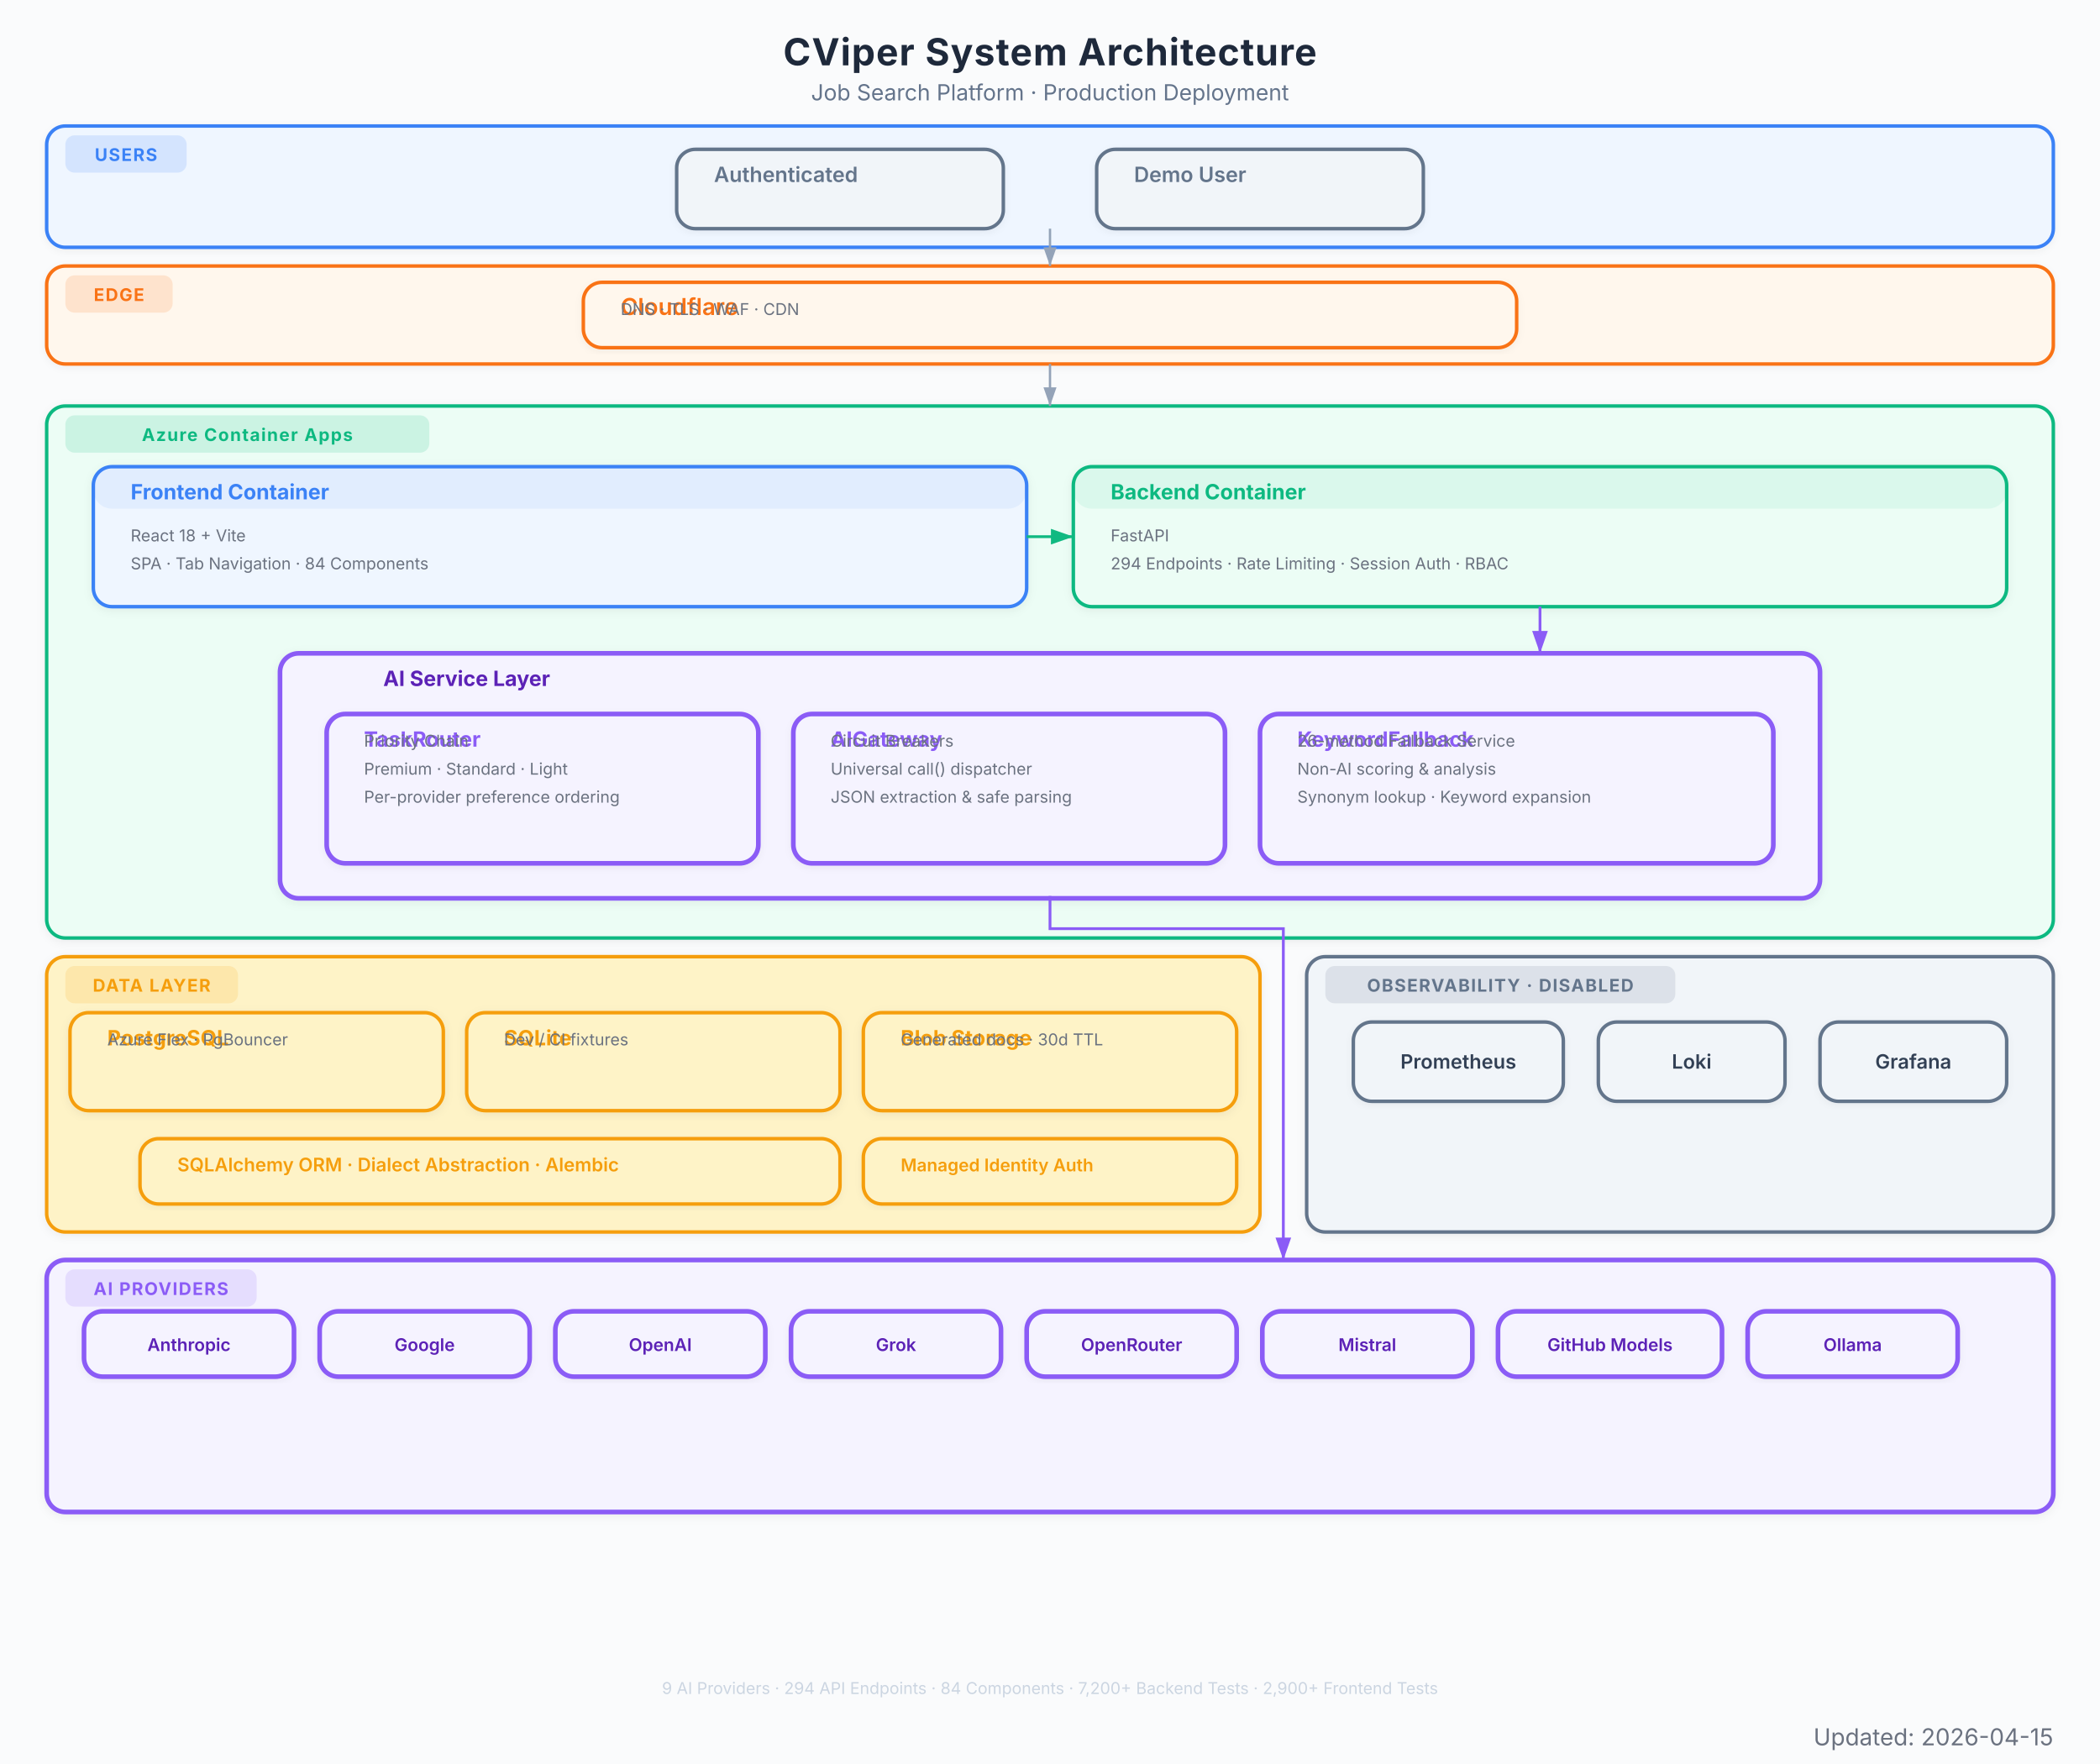
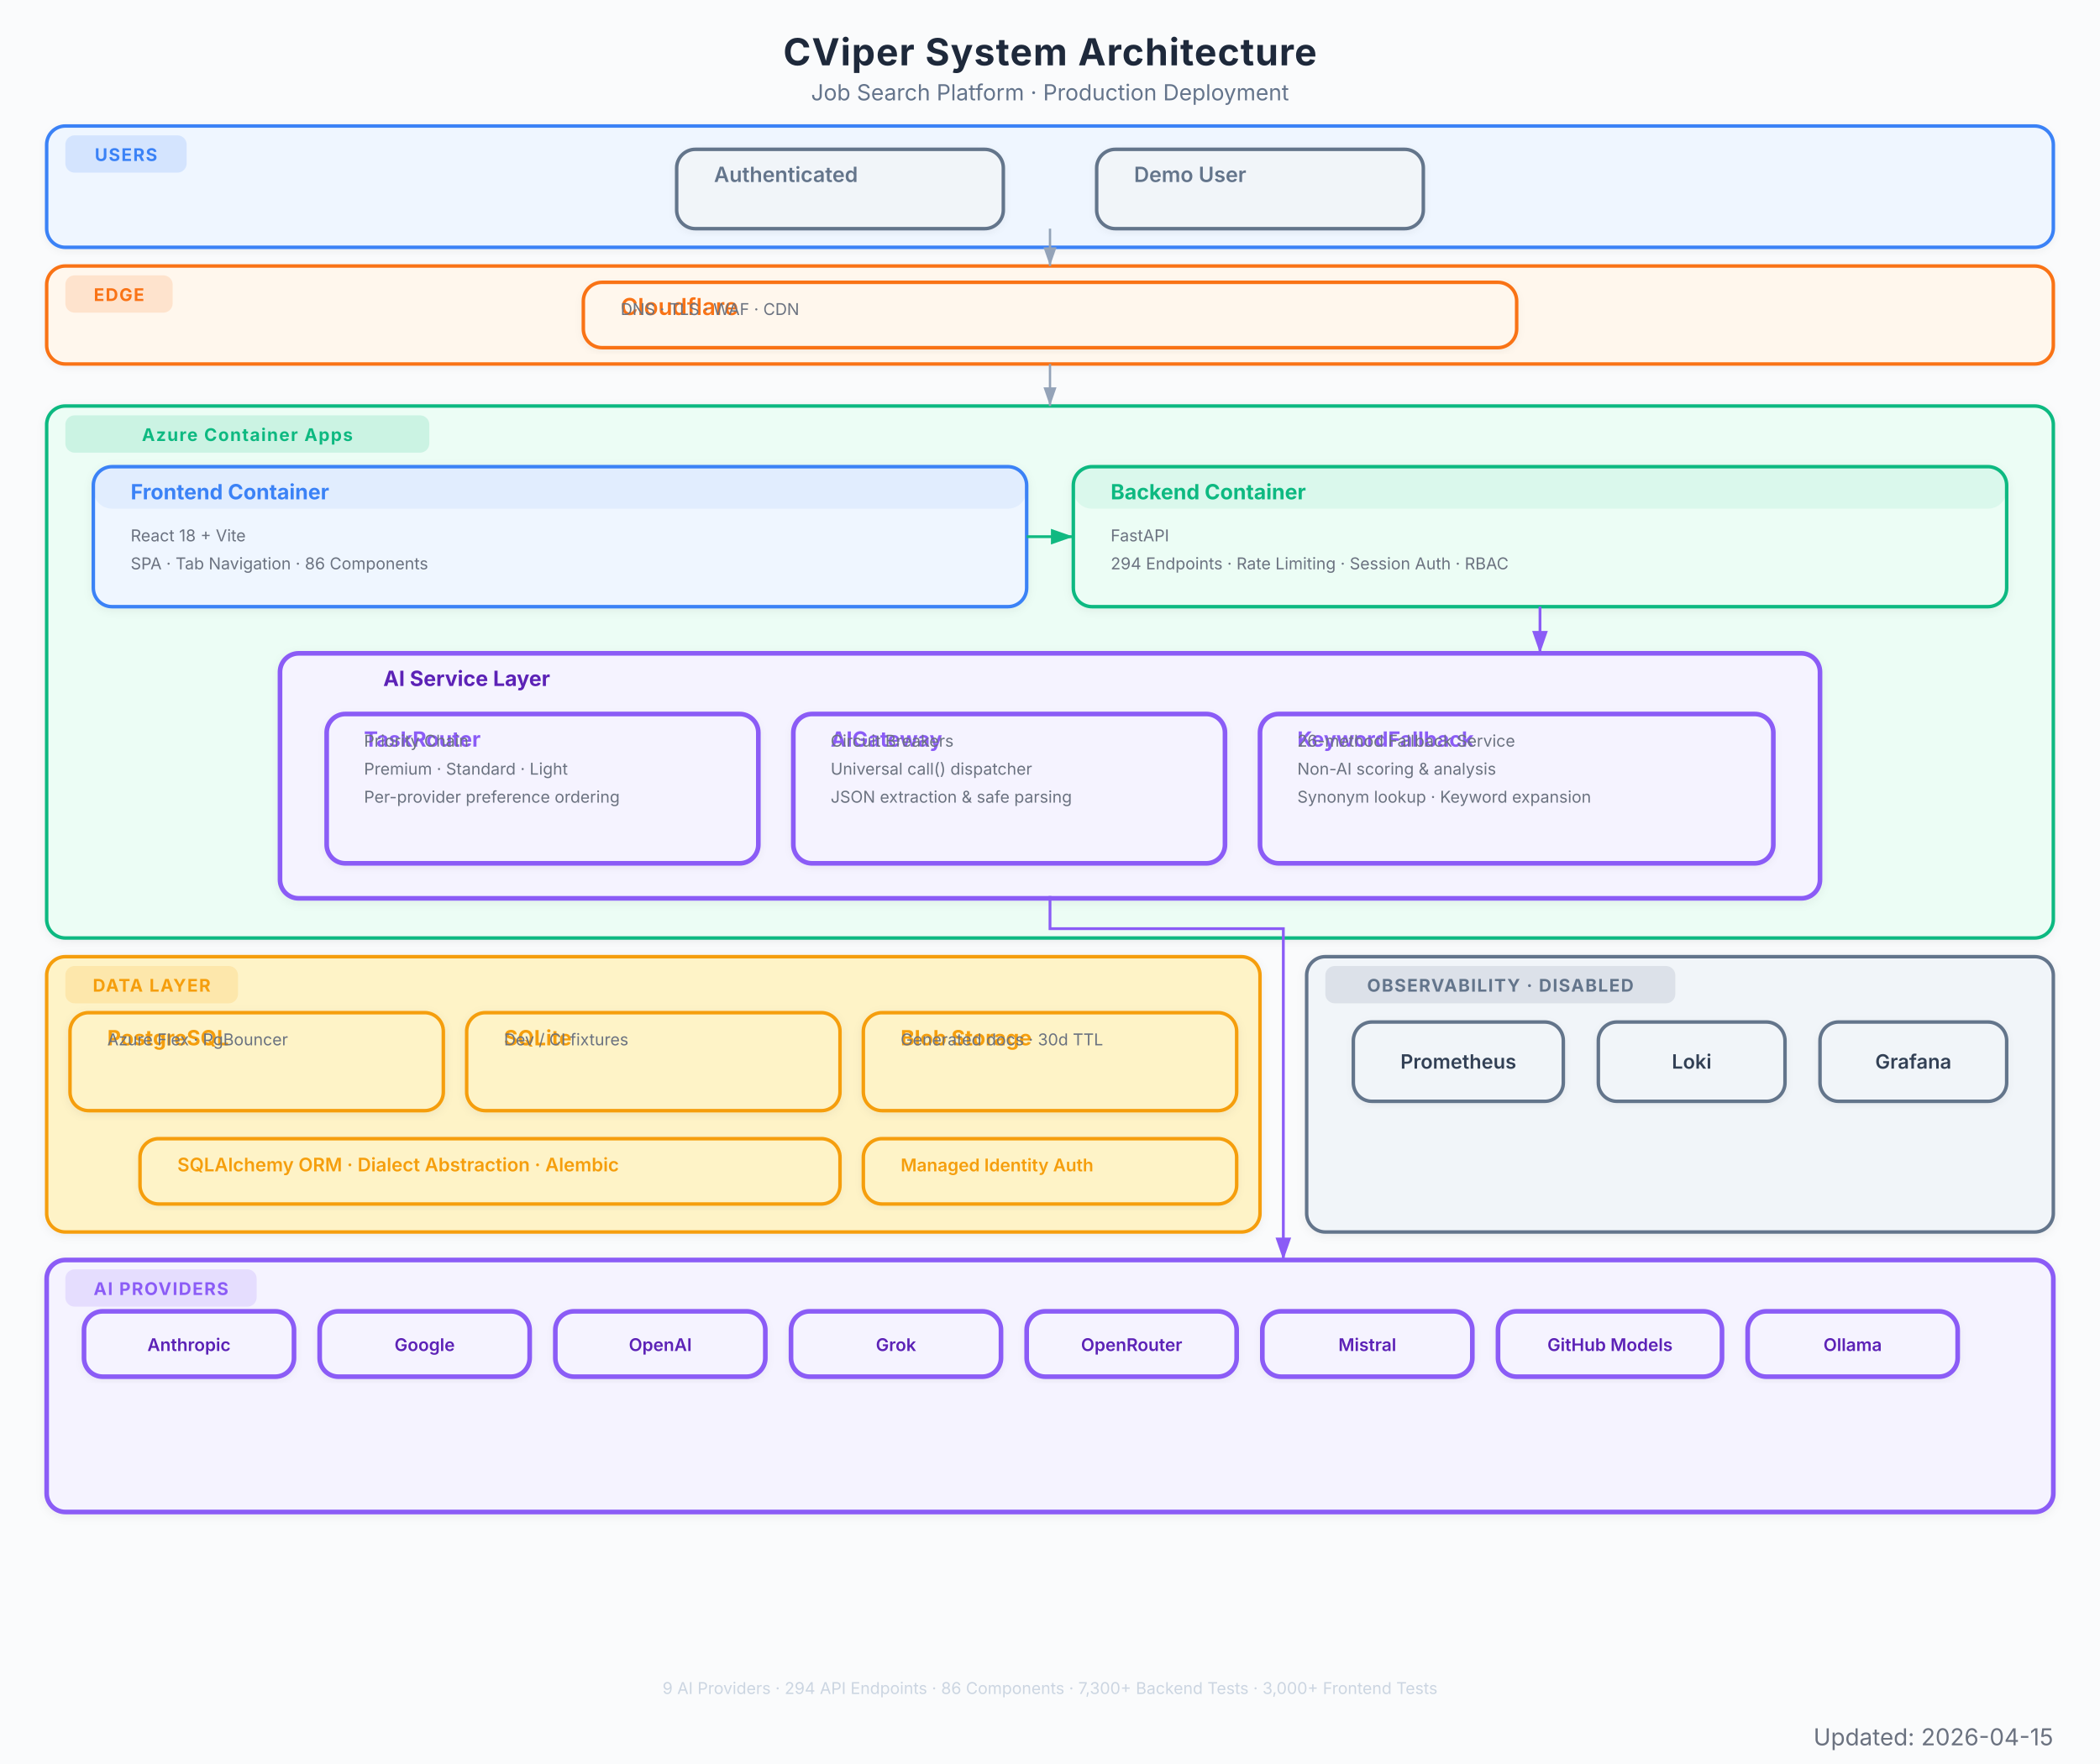
<svg xmlns="http://www.w3.org/2000/svg" viewBox="0 0 900 756" font-family="Inter, system-ui, -apple-system, sans-serif">
  <defs>
    <marker id="arrow" viewBox="0 0 10 7" refX="10" refY="3.5" markerWidth="8" markerHeight="6" orient="auto-start-reverse">
      <path d="M 0 0 L 10 3.5 L 0 7 z" fill="#94a3b8" />
    </marker>
    <marker id="arrow-red" viewBox="0 0 10 7" refX="10" refY="3.5" markerWidth="8" markerHeight="6" orient="auto-start-reverse">
      <path d="M 0 0 L 10 3.5 L 0 7 z" fill="#EF4444" />
    </marker>
    <marker id="arrow-blue" viewBox="0 0 10 7" refX="10" refY="3.5" markerWidth="8" markerHeight="6" orient="auto-start-reverse">
      <path d="M 0 0 L 10 3.5 L 0 7 z" fill="#3B82F6" />
    </marker>
    <marker id="arrow-green" viewBox="0 0 10 7" refX="10" refY="3.5" markerWidth="8" markerHeight="6" orient="auto-start-reverse">
      <path d="M 0 0 L 10 3.5 L 0 7 z" fill="#10B981" />
    </marker>
    <marker id="arrow-amber" viewBox="0 0 10 7" refX="10" refY="3.5" markerWidth="8" markerHeight="6" orient="auto-start-reverse">
      <path d="M 0 0 L 10 3.5 L 0 7 z" fill="#F97316" />
    </marker>
    <marker id="arrow-purple" viewBox="0 0 10 7" refX="10" refY="3.5" markerWidth="8" markerHeight="6" orient="auto-start-reverse">
      <path d="M 0 0 L 10 3.5 L 0 7 z" fill="#8B5CF6" />
    </marker>
    <filter id="shadow">
      <feDropShadow dx="0" dy="1" stdDeviation="2" flood-color="#000" flood-opacity="0.06" />
    </filter>
    <filter id="shadow-lg">
      <feDropShadow dx="0" dy="2" stdDeviation="3.5" flood-color="#000" flood-opacity="0.09" />
    </filter>
    <filter id="shadow-light">
      <feDropShadow dx="0" dy="1" stdDeviation="1.5" flood-color="#000" flood-opacity="0.05" />
    </filter>
  </defs>
  <rect width="900" height="756" fill="#fafbfc" />
  <text x="450" y="28" text-anchor="middle" font-size="16" font-weight="700" fill="#1e293b" letter-spacing="0.4">CViper System Architecture</text>
  <text x="450" y="43" text-anchor="middle" font-size="9.5" fill="#64748b">Job Search Platform  ·  Production Deployment</text>
  <g filter="url(#shadow-light)">
    <rect x="20" y="54" width="860" height="52" rx="8" fill="#eff6ff" stroke="#3B82F6" stroke-width="1.5" />
    <rect x="28" y="58" width="52" height="16" rx="4" fill="#3B82F6" opacity="0.15" />
    <text x="54" y="69" text-anchor="middle" font-size="7.5" font-weight="700" fill="#3B82F6" letter-spacing="0.5">USERS</text>
  </g>
  <g filter="url(#shadow-light)">
    <rect x="290" y="64" width="140" height="34" rx="8" fill="#f1f5f9" stroke="#64748b" stroke-width="1.5" />
    <rect x="290" y="64" width="140" height="0" rx="8" fill="#64748b" opacity="0.08" />
    <text x="306" y="78" font-size="9" font-weight="600" fill="#64748b">Authenticated</text>
  </g>
  <g filter="url(#shadow-light)">
    <rect x="470" y="64" width="140" height="34" rx="8" fill="#f1f5f9" stroke="#64748b" stroke-width="1.5" />
    <rect x="470" y="64" width="140" height="0" rx="8" fill="#64748b" opacity="0.08" />
    <text x="486" y="78" font-size="9" font-weight="600" fill="#64748b">Demo User</text>
  </g>
  <g filter="url(#shadow-light)">
    <rect x="20" y="114" width="860" height="42" rx="8" fill="#fff7ed" stroke="#F97316" stroke-width="1.5" />
    <rect x="28" y="118" width="46" height="16" rx="4" fill="#F97316" opacity="0.15" />
    <text x="51" y="129" text-anchor="middle" font-size="7.5" font-weight="700" fill="#F97316" letter-spacing="0.5">EDGE</text>
  </g>
  <g filter="url(#shadow-light)">
    <rect x="250" y="121" width="400" height="28" rx="8" fill="#fff7ed" stroke="#F97316" stroke-width="1.5" />
    <rect x="250" y="121" width="400" height="0" rx="8" fill="#F97316" opacity="0.08" />
    <text x="266" y="135" font-size="10" font-weight="600" fill="#F97316">Cloudflare</text>
    <text x="266" y="135" font-size="7" fill="#6b7280">DNS  ·  TLS  ·  WAF  ·  CDN</text>
  </g>
  <g filter="url(#shadow)">
    <rect x="20" y="174" width="860" height="228" rx="8" fill="#ecfdf5" stroke="#10B981" stroke-width="1.5" />
    <rect x="28" y="178" width="156" height="16" rx="4" fill="#10B981" opacity="0.15" />
    <text x="106" y="189" text-anchor="middle" font-size="7.5" font-weight="700" fill="#10B981" letter-spacing="0.5">Azure Container Apps</text>
  </g>
  <g filter="url(#shadow)">
    <rect x="40" y="200" width="400" height="60" rx="8" fill="#eff6ff" stroke="#3B82F6" stroke-width="1.5" />
    <rect x="40" y="200" width="400" height="18" rx="8" fill="#3B82F6" opacity="0.08" />
    <text x="56" y="214" font-size="9" font-weight="700" fill="#3B82F6">Frontend Container</text>
    <text x="56" y="232" font-size="7" fill="#6b7280">React 18 + Vite</text>
-     <text x="56" y="244" font-size="7" fill="#6b7280">SPA  ·  Tab Navigation  ·  84 Components</text>
+     <text x="56" y="244" font-size="7" fill="#6b7280">SPA  ·  Tab Navigation  ·  86 Components</text>
  </g>
  <g filter="url(#shadow)">
    <rect x="460" y="200" width="400" height="60" rx="8" fill="#ecfdf5" stroke="#10B981" stroke-width="1.5" />
    <rect x="460" y="200" width="400" height="18" rx="8" fill="#10B981" opacity="0.08" />
    <text x="476" y="214" font-size="9" font-weight="700" fill="#10B981">Backend Container</text>
    <text x="476" y="232" font-size="7" fill="#6b7280">FastAPI</text>
    <text x="476" y="244" font-size="7" fill="#6b7280">294 Endpoints  ·  Rate Limiting  ·  Session Auth  ·  RBAC</text>
  </g>
  <g filter="url(#shadow)">
    <rect x="120" y="280" width="660" height="105" rx="8" fill="#f5f3ff" stroke="#8B5CF6" stroke-width="2" />
    <text x="200" y="294" text-anchor="middle" font-size="9" font-weight="700" fill="#5b21b6">AI Service Layer</text>
  </g>
  <g filter="url(#shadow-light)">
    <rect x="140" y="306" width="185" height="64" rx="8" fill="#f5f3ff" stroke="#8B5CF6" stroke-width="2" />
    <rect x="140" y="306" width="185" height="0" rx="8" fill="#8B5CF6" opacity="0.08" />
    <text x="156" y="320" font-size="9" font-weight="700" fill="#8B5CF6">TaskRouter</text>
    <text x="156" y="320" font-size="7" fill="#6b7280">Priority Chain</text>
    <text x="156" y="332" font-size="7" fill="#6b7280">Premium  ·  Standard  ·  Light</text>
    <text x="156" y="344" font-size="7" fill="#6b7280">Per-provider preference ordering</text>
  </g>
  <g filter="url(#shadow-light)">
    <rect x="340" y="306" width="185" height="64" rx="8" fill="#f5f3ff" stroke="#8B5CF6" stroke-width="2" />
    <rect x="340" y="306" width="185" height="0" rx="8" fill="#8B5CF6" opacity="0.08" />
    <text x="356" y="320" font-size="9" font-weight="700" fill="#8B5CF6">AIGateway</text>
    <text x="356" y="320" font-size="7" fill="#6b7280">Circuit Breakers</text>
    <text x="356" y="332" font-size="7" fill="#6b7280">Universal call() dispatcher</text>
    <text x="356" y="344" font-size="7" fill="#6b7280">JSON extraction &amp; safe parsing</text>
  </g>
  <g filter="url(#shadow-light)">
    <rect x="540" y="306" width="220" height="64" rx="8" fill="#f5f3ff" stroke="#8B5CF6" stroke-width="2" />
    <rect x="540" y="306" width="220" height="0" rx="8" fill="#8B5CF6" opacity="0.08" />
    <text x="556" y="320" font-size="9" font-weight="700" fill="#8B5CF6">KeywordFallback</text>
    <text x="556" y="320" font-size="7" fill="#6b7280">26-method Fallback Service</text>
    <text x="556" y="332" font-size="7" fill="#6b7280">Non-AI scoring &amp; analysis</text>
    <text x="556" y="344" font-size="7" fill="#6b7280">Synonym lookup · Keyword expansion</text>
  </g>
  <g filter="url(#shadow)">
    <rect x="20" y="410" width="520" height="118" rx="8" fill="#fef3c7" stroke="#F59E0B" stroke-width="1.5" />
    <rect x="28" y="414" width="74" height="16" rx="4" fill="#F59E0B" opacity="0.15" />
    <text x="65" y="425" text-anchor="middle" font-size="7.5" font-weight="700" fill="#F59E0B" letter-spacing="0.5">DATA LAYER</text>
  </g>
  <g filter="url(#shadow)">
    <rect x="30" y="434" width="160" height="42" rx="8" fill="#fef3c7" stroke="#F59E0B" stroke-width="1.5" />
    <rect x="30" y="434" width="160" height="0" rx="8" fill="#F59E0B" opacity="0" />
    <text x="46" y="448" font-size="9" font-weight="700" fill="#F59E0B">PostgreSQL</text>
    <text x="46" y="448" font-size="7" fill="#6b7280">Azure Flex  ·  PgBouncer</text>
  </g>
  <g filter="url(#shadow)">
    <rect x="200" y="434" width="160" height="42" rx="8" fill="#fef3c7" stroke="#F59E0B" stroke-width="1.5" />
    <rect x="200" y="434" width="160" height="0" rx="8" fill="#F59E0B" opacity="0" />
    <text x="216" y="448" font-size="9" font-weight="700" fill="#F59E0B">SQLite</text>
    <text x="216" y="448" font-size="7" fill="#6b7280">Dev / CI fixtures</text>
  </g>
  <g filter="url(#shadow)">
    <rect x="370" y="434" width="160" height="42" rx="8" fill="#fef3c7" stroke="#F59E0B" stroke-width="1.5" />
    <rect x="370" y="434" width="160" height="0" rx="8" fill="#F59E0B" opacity="0" />
    <text x="386" y="448" font-size="9" font-weight="700" fill="#F59E0B">Blob Storage</text>
    <text x="386" y="448" font-size="7" fill="#6b7280">Generated docs  ·  30d TTL</text>
  </g>
  <g filter="url(#shadow-light)">
    <rect x="60" y="488" width="300" height="28" rx="8" fill="#fef3c7" stroke="#F59E0B" stroke-width="1.5" />
    <rect x="60" y="488" width="300" height="0" rx="8" fill="#F59E0B" opacity="0" />
    <text x="76" y="502" font-size="8" font-weight="600" fill="#F59E0B">SQLAlchemy ORM  ·  Dialect Abstraction  ·  Alembic</text>
  </g>
  <g filter="url(#shadow-light)">
    <rect x="370" y="488" width="160" height="28" rx="8" fill="#fef3c7" stroke="#F59E0B" stroke-width="1.5" />
    <rect x="370" y="488" width="160" height="0" rx="8" fill="#F59E0B" opacity="0" />
    <text x="386" y="502" font-size="7.5" font-weight="600" fill="#F59E0B">Managed Identity Auth</text>
  </g>
  <g filter="url(#shadow)">
    <rect x="20" y="540" width="860" height="108" rx="8" fill="#f5f3ff" stroke="#8B5CF6" stroke-width="2" />
    <rect x="28" y="544" width="82" height="16" rx="4" fill="#8B5CF6" opacity="0.15" />
    <text x="69" y="555" text-anchor="middle" font-size="7.5" font-weight="700" fill="#8B5CF6" letter-spacing="0.5">AI PROVIDERS</text>
  </g>
  <g filter="url(#shadow-light)">
    <rect x="36" y="562" width="90" height="28" rx="8" fill="#f5f3ff" stroke="#8B5CF6" stroke-width="2" />
    <text x="81" y="579" text-anchor="middle" font-size="7.5" font-weight="600" fill="#5b21b6">Anthropic</text>
  </g>
  <g filter="url(#shadow-light)">
    <rect x="137" y="562" width="90" height="28" rx="8" fill="#f5f3ff" stroke="#8B5CF6" stroke-width="2" />
    <text x="182" y="579" text-anchor="middle" font-size="7.5" font-weight="600" fill="#5b21b6">Google</text>
  </g>
  <g filter="url(#shadow-light)">
    <rect x="238" y="562" width="90" height="28" rx="8" fill="#f5f3ff" stroke="#8B5CF6" stroke-width="2" />
    <text x="283" y="579" text-anchor="middle" font-size="7.5" font-weight="600" fill="#5b21b6">OpenAI</text>
  </g>
  <g filter="url(#shadow-light)">
    <rect x="339" y="562" width="90" height="28" rx="8" fill="#f5f3ff" stroke="#8B5CF6" stroke-width="2" />
    <text x="384" y="579" text-anchor="middle" font-size="7.5" font-weight="600" fill="#5b21b6">Grok</text>
  </g>
  <g filter="url(#shadow-light)">
    <rect x="440" y="562" width="90" height="28" rx="8" fill="#f5f3ff" stroke="#8B5CF6" stroke-width="2" />
    <text x="485" y="579" text-anchor="middle" font-size="7.5" font-weight="600" fill="#5b21b6">OpenRouter</text>
  </g>
  <g filter="url(#shadow-light)">
    <rect x="541" y="562" width="90" height="28" rx="8" fill="#f5f3ff" stroke="#8B5CF6" stroke-width="2" />
    <text x="586" y="579" text-anchor="middle" font-size="7.5" font-weight="600" fill="#5b21b6">Mistral</text>
  </g>
  <g filter="url(#shadow-light)">
    <rect x="642" y="562" width="96" height="28" rx="8" fill="#f5f3ff" stroke="#8B5CF6" stroke-width="2" />
    <text x="690" y="579" text-anchor="middle" font-size="7.5" font-weight="600" fill="#5b21b6">GitHub Models</text>
  </g>
  <g filter="url(#shadow-light)">
    <rect x="749" y="562" width="90" height="28" rx="8" fill="#f5f3ff" stroke="#8B5CF6" stroke-width="2" />
    <text x="794" y="579" text-anchor="middle" font-size="7.5" font-weight="600" fill="#5b21b6">Ollama</text>
  </g>
  <g filter="url(#shadow)">
    <rect x="560" y="410" width="320" height="118" rx="8" fill="#f1f5f9" stroke="#64748b" stroke-width="1.5" />
    <rect x="568" y="414" width="150" height="16" rx="4" fill="#64748b" opacity="0.15" />
    <text x="643" y="425" text-anchor="middle" font-size="7.5" font-weight="700" fill="#64748b" letter-spacing="0.5">OBSERVABILITY · DISABLED</text>
  </g>
  <g filter="url(#shadow-light)">
    <rect x="580" y="438" width="90" height="34" rx="8" fill="#f1f5f9" stroke="#64748b" stroke-width="1.5" />
    <text x="625" y="458" text-anchor="middle" font-size="8.5" font-weight="600" fill="#334155">Prometheus</text>
  </g>
  <g filter="url(#shadow-light)">
    <rect x="685" y="438" width="80" height="34" rx="8" fill="#f1f5f9" stroke="#64748b" stroke-width="1.5" />
    <text x="725" y="458" text-anchor="middle" font-size="8.5" font-weight="600" fill="#334155">Loki</text>
  </g>
  <g filter="url(#shadow-light)">
    <rect x="780" y="438" width="80" height="34" rx="8" fill="#f1f5f9" stroke="#64748b" stroke-width="1.5" />
    <text x="820" y="458" text-anchor="middle" font-size="8.5" font-weight="600" fill="#334155">Grafana</text>
  </g>
  <path d="M 450 98 L 450 114" stroke="#94a3b8" stroke-width="1.0" fill="none" marker-end="url(#arrow)" />
  <path d="M 450 156 L 450 174" stroke="#94a3b8" stroke-width="1.0" fill="none" marker-end="url(#arrow)" />
  <path d="M 440 230 L 460 230" stroke="#10B981" stroke-width="1.2" fill="none" marker-end="url(#arrow-green)" />
  <path d="M 660 260 L 660 280" stroke="#8B5CF6" stroke-width="1.2" fill="none" marker-end="url(#arrow-purple)" />
  <path d="M 450 384 L 450 398 L 550 398 L 550 532 L 550 540" stroke="#8B5CF6" stroke-width="1.2" fill="none" marker-end="url(#arrow-purple)" />
-   <text x="450" y="726" text-anchor="middle" font-size="7" fill="#cbd5e1">9 AI Providers  ·  294 API Endpoints  ·  84 Components  ·  7,200+ Backend Tests  ·  2,900+ Frontend Tests</text>
+   <text x="450" y="726" text-anchor="middle" font-size="7" fill="#cbd5e1">9 AI Providers  ·  294 API Endpoints  ·  86 Components  ·  7,300+ Backend Tests  ·  3,000+ Frontend Tests</text>
  <text x="880" y="748" text-anchor="end" font-size="10" fill="#6B7280">Updated: 2026-04-15</text>
</svg>
